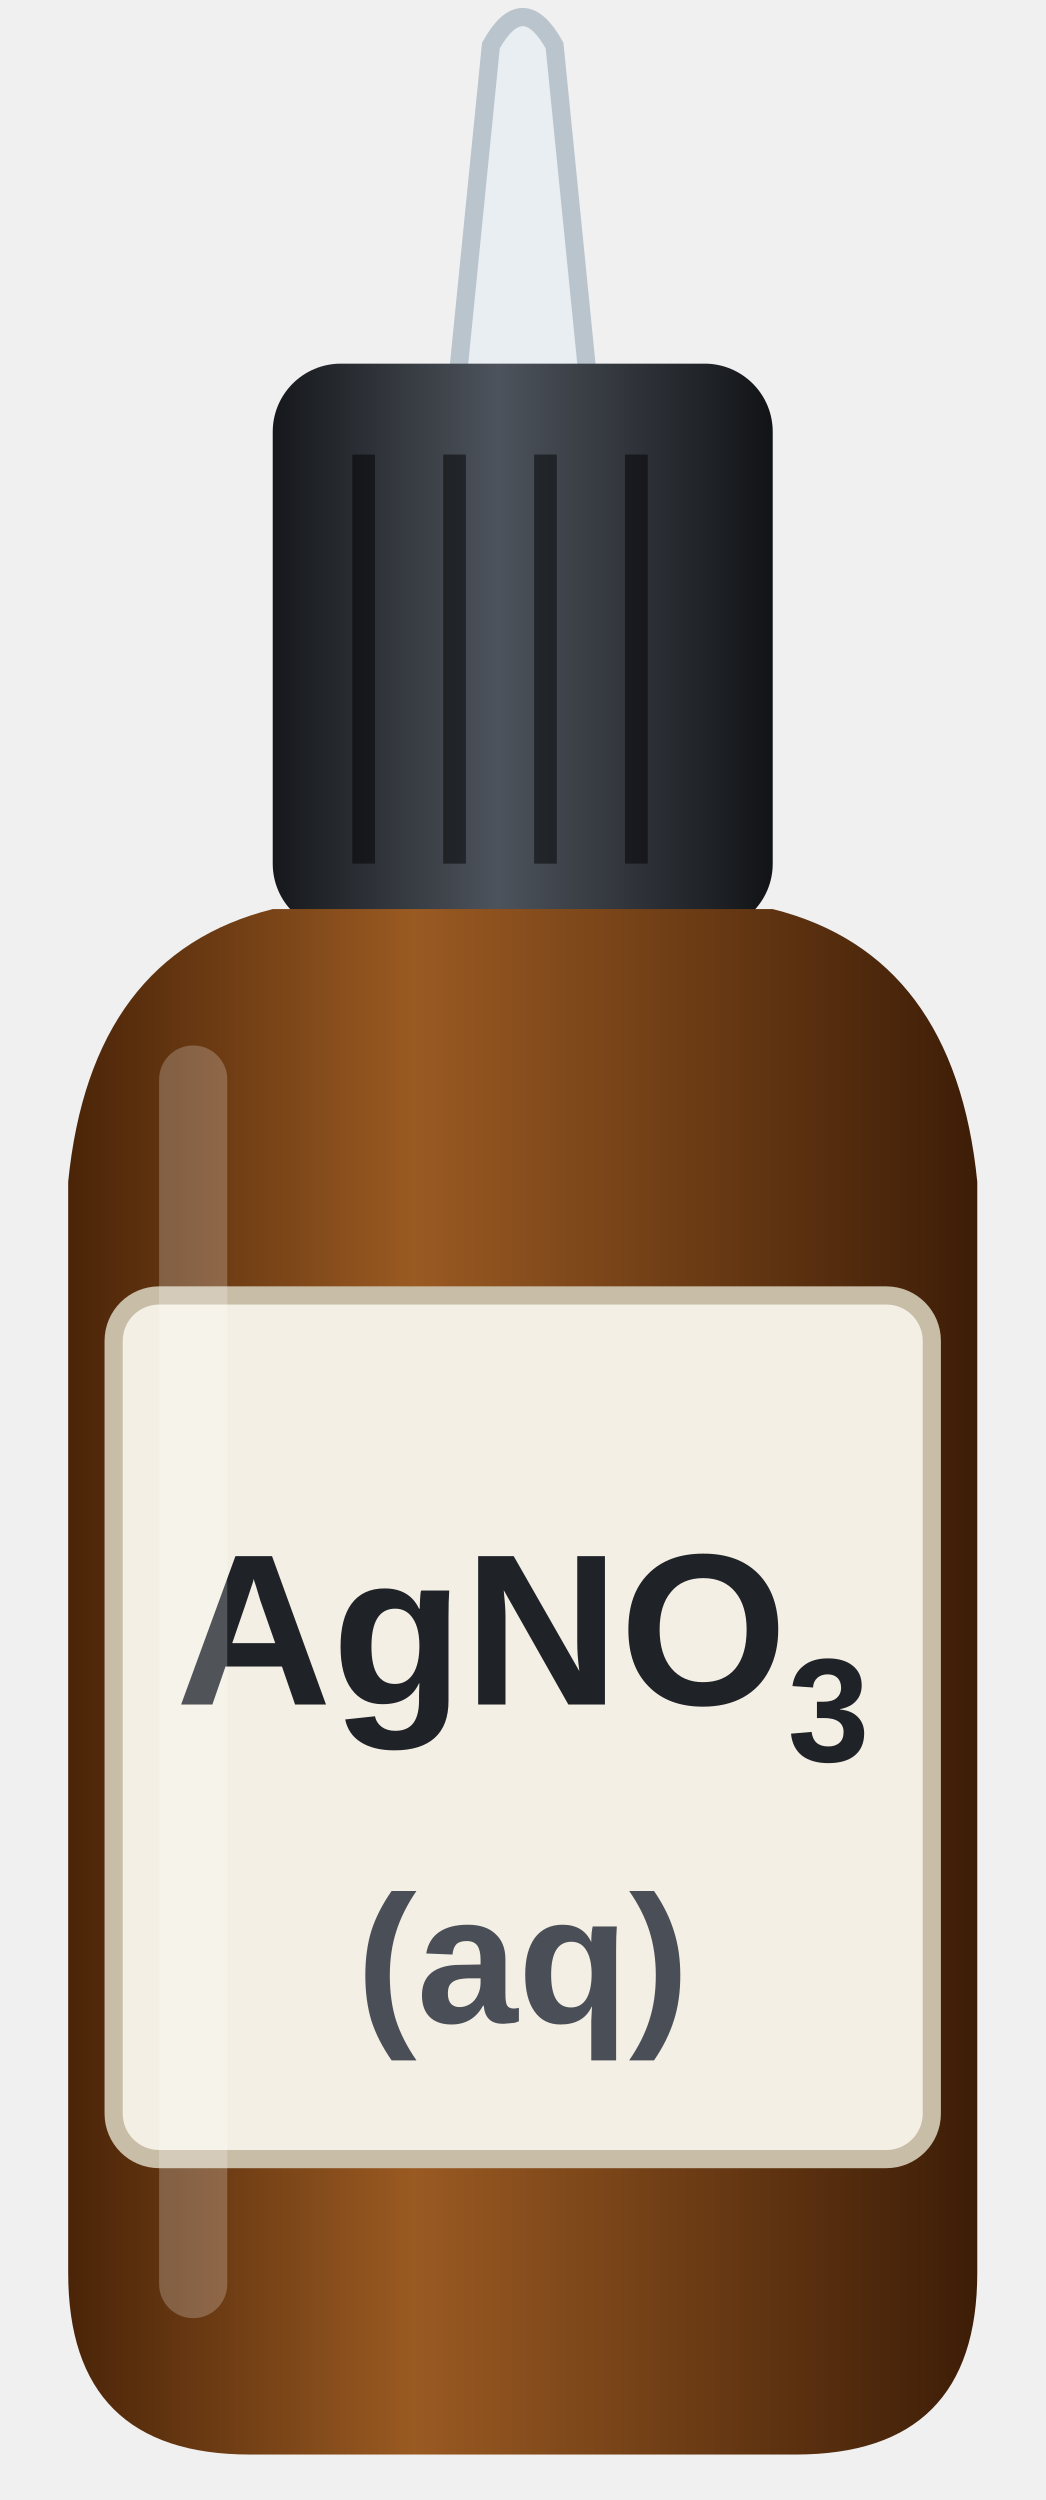
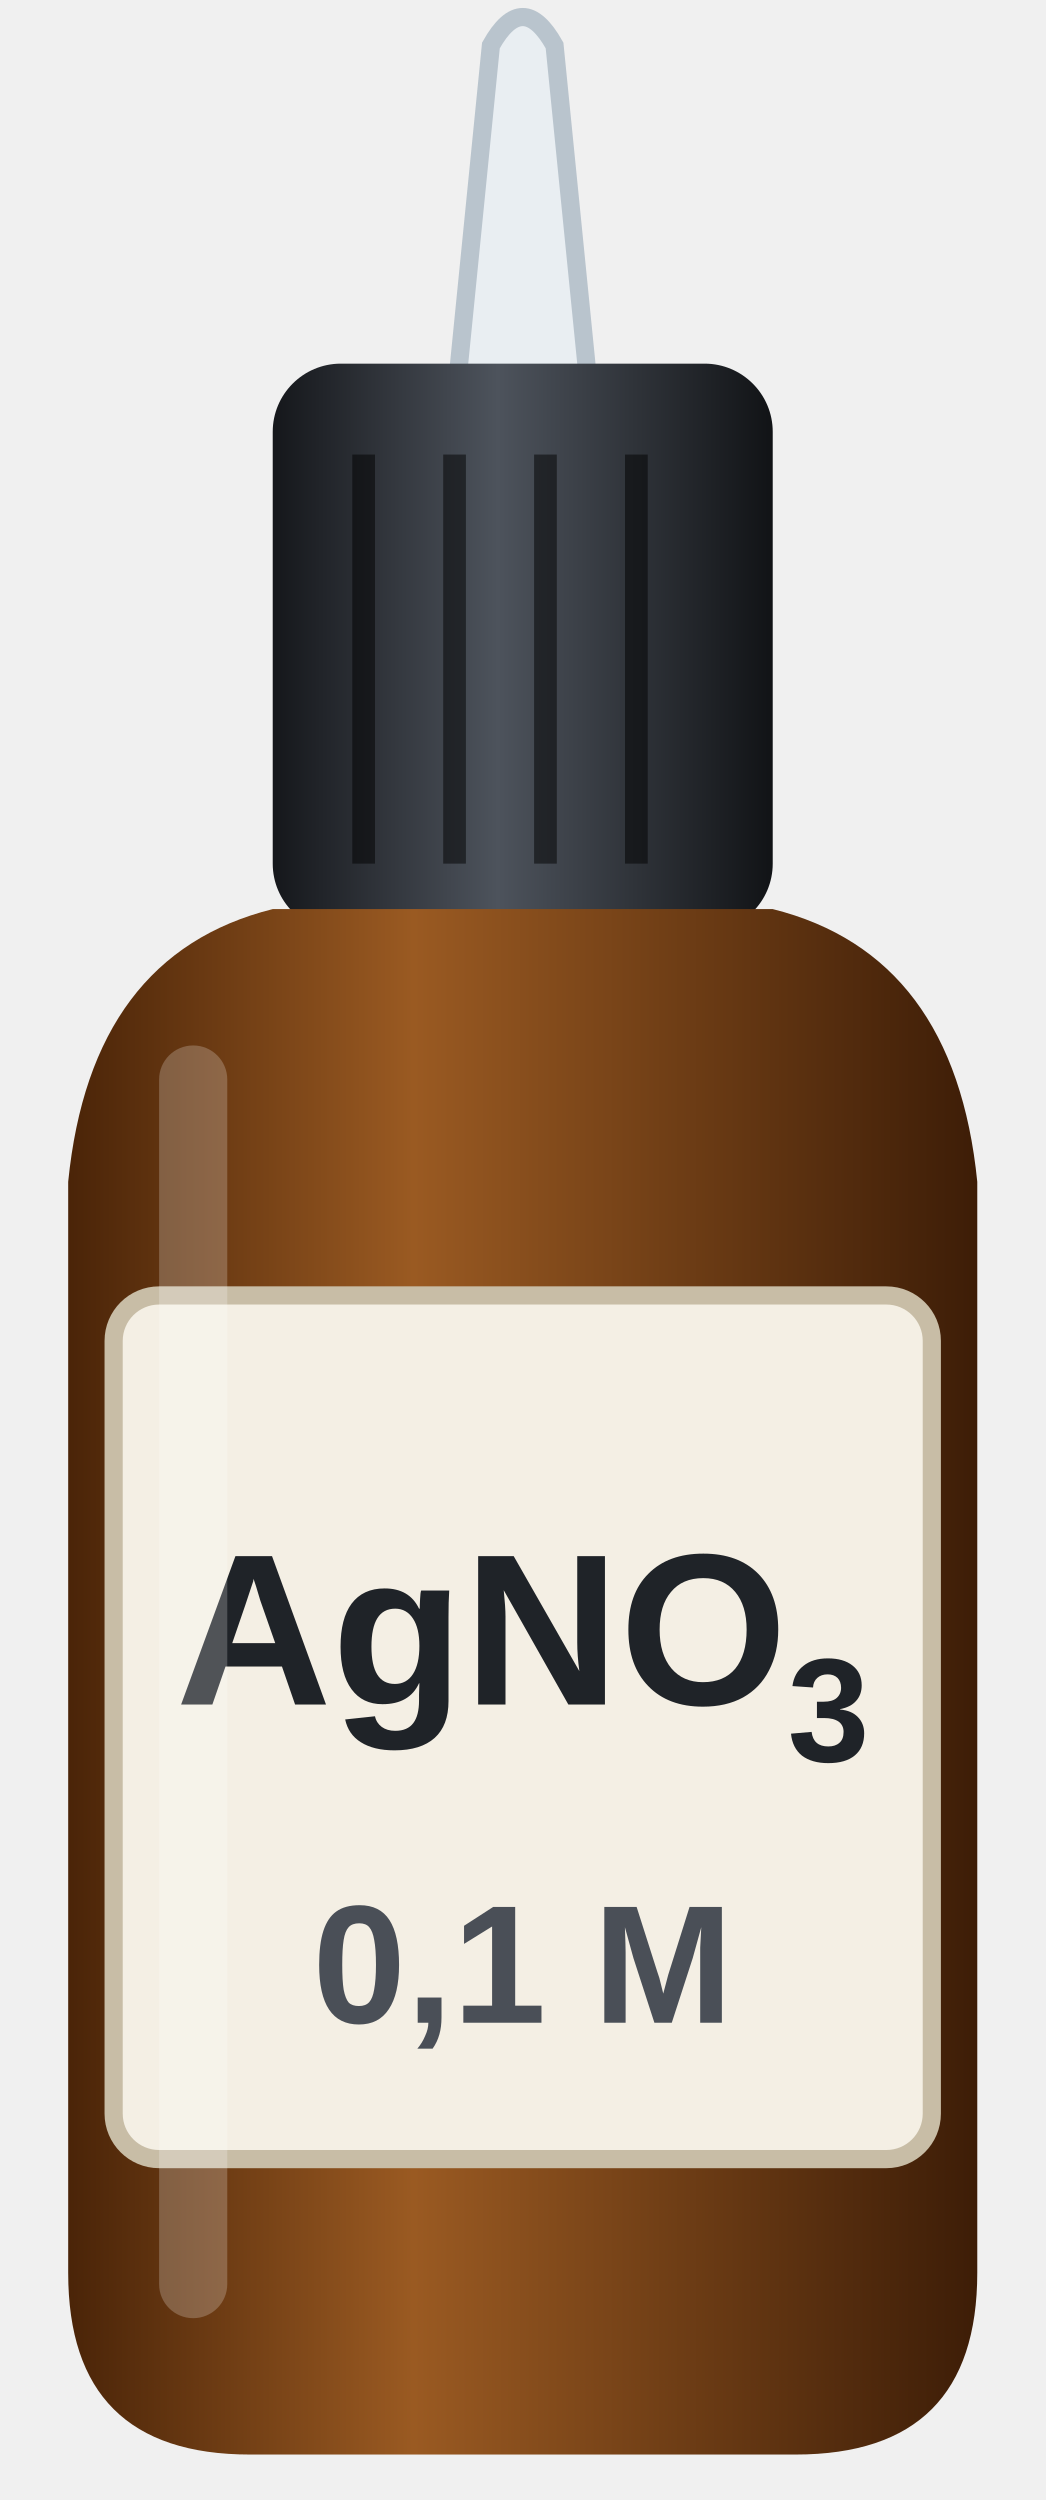
<svg xmlns="http://www.w3.org/2000/svg" width="92" height="220" viewBox="0 0 46 110">
  <defs>
    <linearGradient id="krop" x1="0" y1="0" x2="1" y2="0">
      <stop offset="0" stop-color="#4a2408" />
      <stop offset="0.38" stop-color="#9a5a22" />
      <stop offset="1" stop-color="#3d1d07" />
    </linearGradient>
    <linearGradient id="laag" x1="0" y1="0" x2="1" y2="0">
      <stop offset="0" stop-color="#15171b" />
      <stop offset="0.45" stop-color="#4d535c" />
      <stop offset="1" stop-color="#111316" />
    </linearGradient>
  </defs>
  <path d="M20 18 L21.6 2 Q23 -0.5 24.4 2 L26 18 Z" fill="#e9eef2" stroke="#b9c4cd" stroke-width="0.8" />
  <rect x="12" y="16" width="22" height="25" rx="3" fill="url(#laag)" />
  <path d="M16 20 v18 M20 20 v18 M24 20 v18 M28 20 v18" stroke="#000000" stroke-opacity="0.5" stroke-width="1" />
  <path d="M12 40 Q4 42 3 52 L3 100 Q3 108 11 108 L35 108 Q43 108 43 100 L43 52 Q42 42 34 40 Z" fill="url(#krop)" />
  <rect x="5" y="57" width="36" height="38" rx="2" fill="#f4efe4" stroke="#c8bda6" stroke-width="0.8" />
  <text x="23" y="75" text-anchor="middle" font-family="Segoe UI, Arial, sans-serif" font-size="9.5" font-weight="700" fill="#1f2328">AgNO<tspan font-size="6.5" dy="2.5">3</tspan>
  </text>
-   <text x="23" y="89" text-anchor="middle" font-family="Segoe UI, Arial, sans-serif" font-size="8" font-weight="600" fill="#4a4f57">(aq)</text>
+   <text x="23" y="89" text-anchor="middle" font-family="Segoe UI, Arial, sans-serif" font-size="7.4" font-weight="600" fill="#4a4f57">0,1 M</text>
  <rect x="7" y="46" width="3" height="56" rx="1.5" fill="#ffffff" fill-opacity="0.22" />
</svg>
